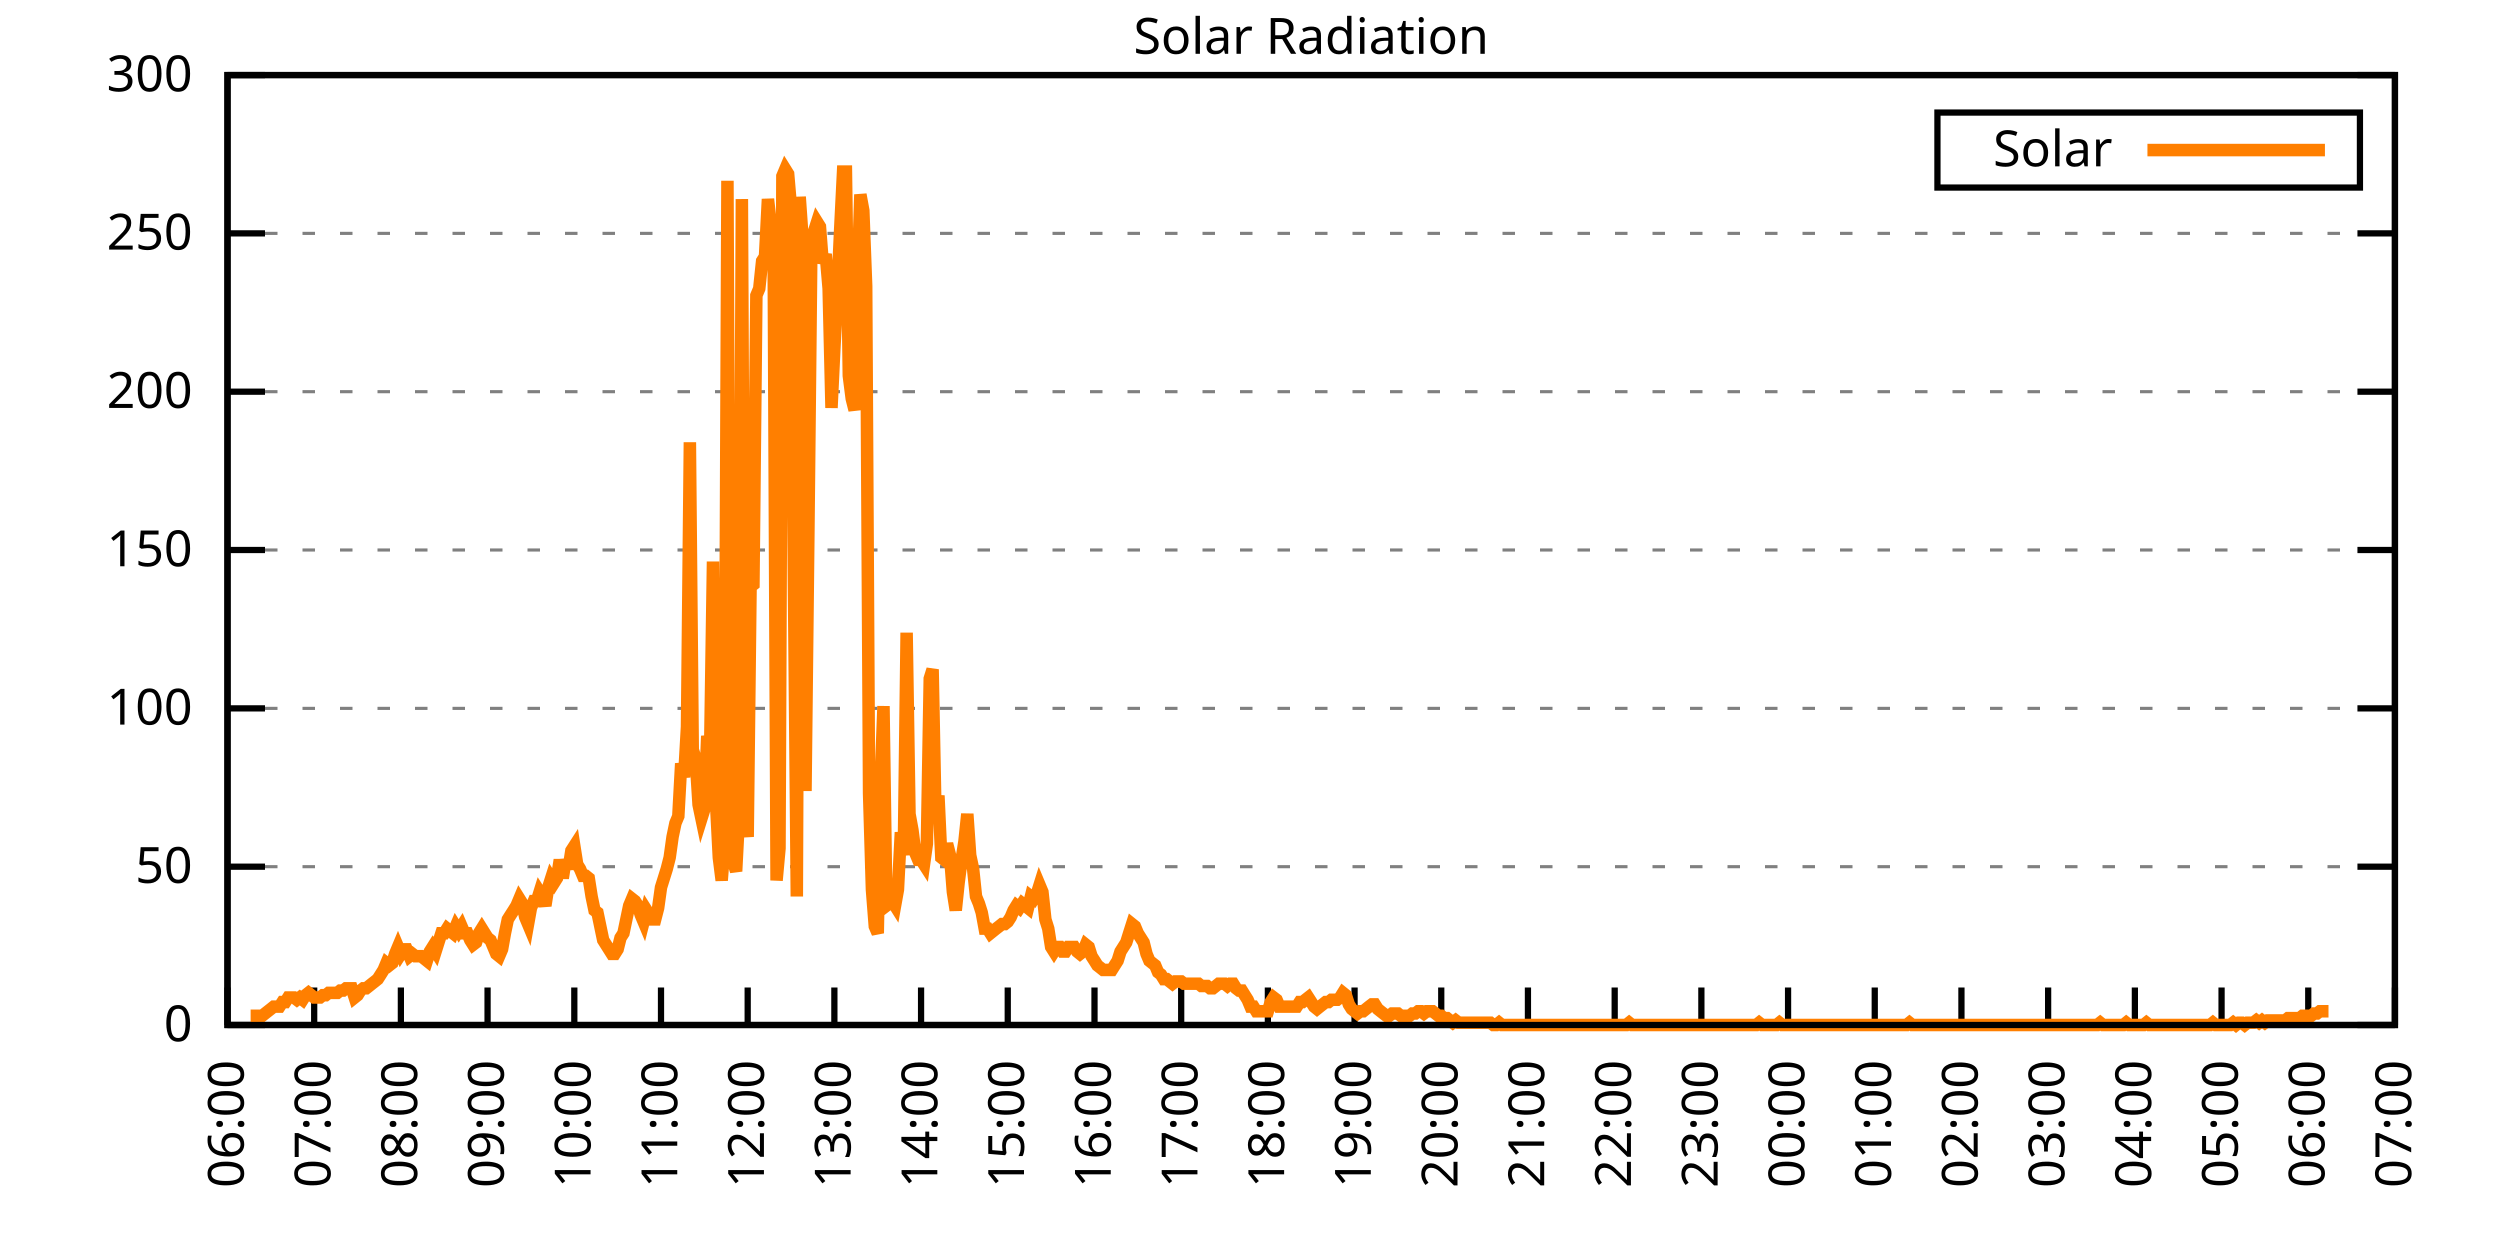
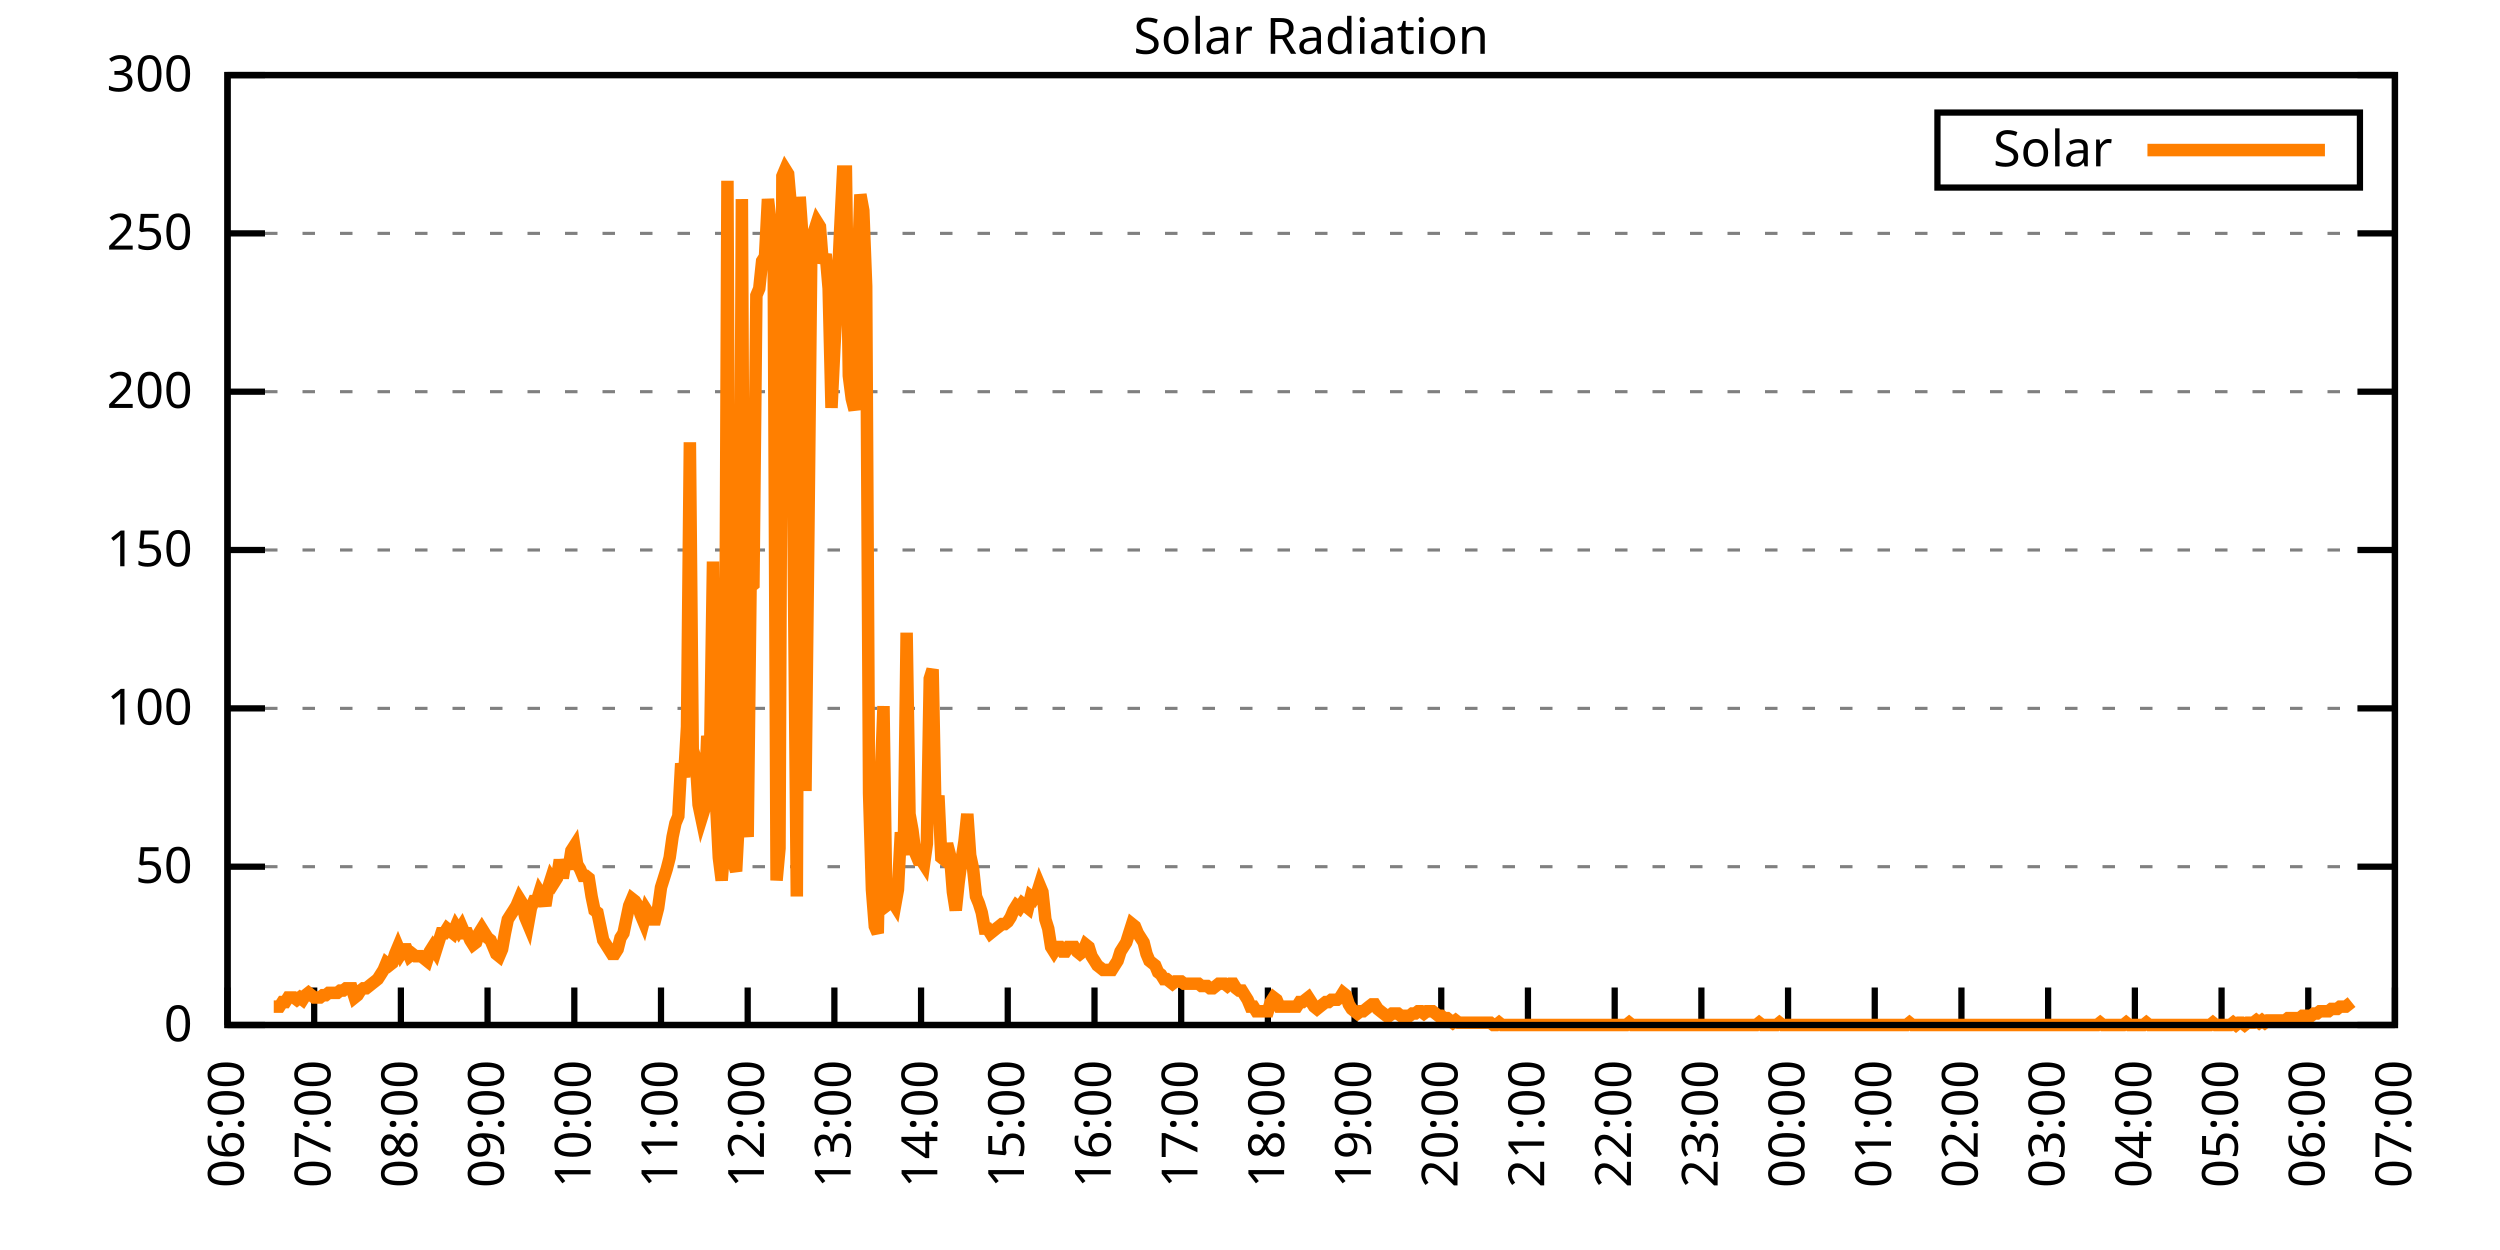
<svg xmlns="http://www.w3.org/2000/svg" xmlns:xlink="http://www.w3.org/1999/xlink" width="400" height="200" viewBox="0 0 400 200">
  <g id="gnuplot_canvas">
    <rect x="0" y="0" width="400" height="200" fill="none" />
    <defs>
      <circle id="gpDot" r="0.5" stroke-width="0.5" stroke="currentColor" />
      <path id="gpPt0" stroke-width="0.333" stroke="currentColor" d="M-1,0 h2 M0,-1 v2" />
      <path id="gpPt1" stroke-width="0.333" stroke="currentColor" d="M-1,-1 L1,1 M1,-1 L-1,1" />
      <path id="gpPt2" stroke-width="0.333" stroke="currentColor" d="M-1,0 L1,0 M0,-1 L0,1 M-1,-1 L1,1 M-1,1 L1,-1" />
      <rect id="gpPt3" stroke-width="0.333" stroke="currentColor" x="-1" y="-1" width="2" height="2" />
      <rect id="gpPt4" stroke-width="0.333" stroke="currentColor" fill="currentColor" x="-1" y="-1" width="2" height="2" />
      <circle id="gpPt5" stroke-width="0.333" stroke="currentColor" cx="0" cy="0" r="1" />
      <use xlink:href="#gpPt5" id="gpPt6" fill="currentColor" stroke="none" />
      <path id="gpPt7" stroke-width="0.333" stroke="currentColor" d="M0,-1.33 L-1.33,0.67 L1.33,0.67 z" />
      <use xlink:href="#gpPt7" id="gpPt8" fill="currentColor" stroke="none" />
      <use xlink:href="#gpPt7" id="gpPt9" stroke="currentColor" transform="rotate(180)" />
      <use xlink:href="#gpPt9" id="gpPt10" fill="currentColor" stroke="none" />
      <use xlink:href="#gpPt3" id="gpPt11" stroke="currentColor" transform="rotate(45)" />
      <use xlink:href="#gpPt11" id="gpPt12" fill="currentColor" stroke="none" />
      <path id="gpPt13" stroke-width="0.333" stroke="currentColor" d="M0,1.330 L1.265,0.411 L0.782,-1.067 L-0.782,-1.076 L-1.265,0.411 z" />
      <use xlink:href="#gpPt13" id="gpPt14" fill="currentColor" stroke="none" />
      <filter id="textbox" filterUnits="objectBoundingBox" x="0" y="0" height="1" width="1">
        <feFlood flood-color="white" flood-opacity="1" result="bgnd" />
        <feComposite in="SourceGraphic" in2="bgnd" operator="atop" />
      </filter>
      <filter id="greybox" filterUnits="objectBoundingBox" x="0" y="0" height="1" width="1">
        <feFlood flood-color="lightgrey" flood-opacity="1" result="grey" />
        <feComposite in="SourceGraphic" in2="grey" operator="atop" />
      </filter>
    </defs>
    <g fill="none" color="white" stroke="currentColor" stroke-width="1.00" stroke-linecap="butt" stroke-linejoin="miter">
</g>
    <g fill="none" color="black" stroke="currentColor" stroke-width="1.00" stroke-linecap="butt" stroke-linejoin="miter">
      <g stroke="none" shape-rendering="crispEdges">
        <polygon fill="rgb(255, 255, 255)" points="36.40,164.00 383.18,164.00 383.18,12.02 36.40,12.02 " />
      </g>
    </g>
    <g fill="none" color="black" stroke="currentColor" stroke-width="1.00" stroke-linecap="butt" stroke-linejoin="miter">
</g>
    <g fill="none" color="black" stroke="black" stroke-width="0.50" stroke-linecap="butt" stroke-linejoin="miter">
</g>
    <g fill="none" color="gray" stroke="currentColor" stroke-width="0.50" stroke-linecap="butt" stroke-linejoin="miter">
      <path stroke="gray" stroke-dasharray="2,4" class="gridline" d="M36.40,164.00 L383.19,164.00  " />
    </g>
    <g fill="none" color="gray" stroke="gray" stroke-width="1.00" stroke-linecap="butt" stroke-linejoin="miter">
</g>
    <g fill="none" color="black" stroke="currentColor" stroke-width="1.00" stroke-linecap="butt" stroke-linejoin="miter">
      <path stroke="black" d="M36.40,164.00 L42.40,164.00 M383.19,164.00 L377.19,164.00  " />
      <g transform="translate(30.80,166.60)" stroke="none" fill="black" font-family="Sans" font-size="8.00" text-anchor="end">
        <text>
          <tspan font-family="Sans"> 0</tspan>
        </text>
      </g>
    </g>
    <g fill="none" color="black" stroke="currentColor" stroke-width="1.00" stroke-linecap="butt" stroke-linejoin="miter">
</g>
    <g fill="none" color="black" stroke="black" stroke-width="0.50" stroke-linecap="butt" stroke-linejoin="miter">
</g>
    <g fill="none" color="gray" stroke="currentColor" stroke-width="0.50" stroke-linecap="butt" stroke-linejoin="miter">
      <path stroke="gray" stroke-dasharray="2,4" class="gridline" d="M36.40,138.67 L383.19,138.67  " />
    </g>
    <g fill="none" color="gray" stroke="gray" stroke-width="1.00" stroke-linecap="butt" stroke-linejoin="miter">
</g>
    <g fill="none" color="black" stroke="currentColor" stroke-width="1.00" stroke-linecap="butt" stroke-linejoin="miter">
      <path stroke="black" d="M36.40,138.67 L42.40,138.67 M383.19,138.67 L377.19,138.67  " />
      <g transform="translate(30.80,141.27)" stroke="none" fill="black" font-family="Sans" font-size="8.00" text-anchor="end">
        <text>
          <tspan font-family="Sans"> 50</tspan>
        </text>
      </g>
    </g>
    <g fill="none" color="black" stroke="currentColor" stroke-width="1.00" stroke-linecap="butt" stroke-linejoin="miter">
</g>
    <g fill="none" color="black" stroke="black" stroke-width="0.50" stroke-linecap="butt" stroke-linejoin="miter">
</g>
    <g fill="none" color="gray" stroke="currentColor" stroke-width="0.50" stroke-linecap="butt" stroke-linejoin="miter">
      <path stroke="gray" stroke-dasharray="2,4" class="gridline" d="M36.40,113.34 L383.19,113.34  " />
    </g>
    <g fill="none" color="gray" stroke="gray" stroke-width="1.00" stroke-linecap="butt" stroke-linejoin="miter">
</g>
    <g fill="none" color="black" stroke="currentColor" stroke-width="1.00" stroke-linecap="butt" stroke-linejoin="miter">
      <path stroke="black" d="M36.40,113.34 L42.40,113.34 M383.19,113.34 L377.19,113.34  " />
      <g transform="translate(30.80,115.94)" stroke="none" fill="black" font-family="Sans" font-size="8.00" text-anchor="end">
        <text>
          <tspan font-family="Sans"> 100</tspan>
        </text>
      </g>
    </g>
    <g fill="none" color="black" stroke="currentColor" stroke-width="1.00" stroke-linecap="butt" stroke-linejoin="miter">
</g>
    <g fill="none" color="black" stroke="black" stroke-width="0.50" stroke-linecap="butt" stroke-linejoin="miter">
</g>
    <g fill="none" color="gray" stroke="currentColor" stroke-width="0.50" stroke-linecap="butt" stroke-linejoin="miter">
      <path stroke="gray" stroke-dasharray="2,4" class="gridline" d="M36.40,88.00 L383.19,88.00  " />
    </g>
    <g fill="none" color="gray" stroke="gray" stroke-width="1.00" stroke-linecap="butt" stroke-linejoin="miter">
</g>
    <g fill="none" color="black" stroke="currentColor" stroke-width="1.00" stroke-linecap="butt" stroke-linejoin="miter">
      <path stroke="black" d="M36.40,88.00 L42.40,88.00 M383.19,88.00 L377.19,88.00  " />
      <g transform="translate(30.80,90.60)" stroke="none" fill="black" font-family="Sans" font-size="8.00" text-anchor="end">
        <text>
          <tspan font-family="Sans"> 150</tspan>
        </text>
      </g>
    </g>
    <g fill="none" color="black" stroke="currentColor" stroke-width="1.00" stroke-linecap="butt" stroke-linejoin="miter">
</g>
    <g fill="none" color="black" stroke="black" stroke-width="0.50" stroke-linecap="butt" stroke-linejoin="miter">
</g>
    <g fill="none" color="gray" stroke="currentColor" stroke-width="0.50" stroke-linecap="butt" stroke-linejoin="miter">
      <path stroke="gray" stroke-dasharray="2,4" class="gridline" d="M36.40,62.67 L383.19,62.67  " />
    </g>
    <g fill="none" color="gray" stroke="gray" stroke-width="1.00" stroke-linecap="butt" stroke-linejoin="miter">
</g>
    <g fill="none" color="black" stroke="currentColor" stroke-width="1.00" stroke-linecap="butt" stroke-linejoin="miter">
      <path stroke="black" d="M36.40,62.67 L42.40,62.67 M383.19,62.67 L377.19,62.67  " />
      <g transform="translate(30.80,65.27)" stroke="none" fill="black" font-family="Sans" font-size="8.00" text-anchor="end">
        <text>
          <tspan font-family="Sans"> 200</tspan>
        </text>
      </g>
    </g>
    <g fill="none" color="black" stroke="currentColor" stroke-width="1.00" stroke-linecap="butt" stroke-linejoin="miter">
</g>
    <g fill="none" color="black" stroke="black" stroke-width="0.50" stroke-linecap="butt" stroke-linejoin="miter">
</g>
    <g fill="none" color="gray" stroke="currentColor" stroke-width="0.50" stroke-linecap="butt" stroke-linejoin="miter">
      <path stroke="gray" stroke-dasharray="2,4" class="gridline" d="M36.40,37.34 L383.19,37.34  " />
    </g>
    <g fill="none" color="gray" stroke="gray" stroke-width="1.00" stroke-linecap="butt" stroke-linejoin="miter">
</g>
    <g fill="none" color="black" stroke="currentColor" stroke-width="1.00" stroke-linecap="butt" stroke-linejoin="miter">
      <path stroke="black" d="M36.40,37.34 L42.40,37.34 M383.19,37.34 L377.19,37.34  " />
      <g transform="translate(30.80,39.94)" stroke="none" fill="black" font-family="Sans" font-size="8.00" text-anchor="end">
        <text>
          <tspan font-family="Sans"> 250</tspan>
        </text>
      </g>
    </g>
    <g fill="none" color="black" stroke="currentColor" stroke-width="1.00" stroke-linecap="butt" stroke-linejoin="miter">
</g>
    <g fill="none" color="black" stroke="black" stroke-width="0.50" stroke-linecap="butt" stroke-linejoin="miter">
</g>
    <g fill="none" color="gray" stroke="currentColor" stroke-width="0.50" stroke-linecap="butt" stroke-linejoin="miter">
      <path stroke="gray" stroke-dasharray="2,4" class="gridline" d="M36.40,12.01 L383.19,12.01  " />
    </g>
    <g fill="none" color="gray" stroke="gray" stroke-width="1.00" stroke-linecap="butt" stroke-linejoin="miter">
</g>
    <g fill="none" color="black" stroke="currentColor" stroke-width="1.00" stroke-linecap="butt" stroke-linejoin="miter">
      <path stroke="black" d="M36.40,12.01 L42.40,12.01 M383.19,12.01 L377.19,12.01  " />
      <g transform="translate(30.80,14.61)" stroke="none" fill="black" font-family="Sans" font-size="8.00" text-anchor="end">
        <text>
          <tspan font-family="Sans"> 300</tspan>
        </text>
      </g>
    </g>
    <g fill="none" color="black" stroke="currentColor" stroke-width="1.00" stroke-linecap="butt" stroke-linejoin="miter">
      <path stroke="black" d="M36.40,164.00 L36.40,158.00  " />
      <g transform="translate(39.00,169.60) rotate(270.00)" stroke="none" fill="black" font-family="Sans" font-size="8.00" text-anchor="end">
        <text>
          <tspan font-family="Sans">06:00</tspan>
        </text>
      </g>
    </g>
    <g fill="none" color="black" stroke="currentColor" stroke-width="1.00" stroke-linecap="butt" stroke-linejoin="miter">
      <path stroke="black" d="M50.27,164.00 L50.27,158.00  " />
      <g transform="translate(52.87,169.60) rotate(270.00)" stroke="none" fill="black" font-family="Sans" font-size="8.00" text-anchor="end">
        <text>
          <tspan font-family="Sans">07:00</tspan>
        </text>
      </g>
    </g>
    <g fill="none" color="black" stroke="currentColor" stroke-width="1.00" stroke-linecap="butt" stroke-linejoin="miter">
      <path stroke="black" d="M64.14,164.00 L64.14,158.00  " />
      <g transform="translate(66.74,169.60) rotate(270.00)" stroke="none" fill="black" font-family="Sans" font-size="8.00" text-anchor="end">
        <text>
          <tspan font-family="Sans">08:00</tspan>
        </text>
      </g>
    </g>
    <g fill="none" color="black" stroke="currentColor" stroke-width="1.00" stroke-linecap="butt" stroke-linejoin="miter">
      <path stroke="black" d="M78.01,164.00 L78.01,158.00  " />
      <g transform="translate(80.61,169.60) rotate(270.00)" stroke="none" fill="black" font-family="Sans" font-size="8.00" text-anchor="end">
        <text>
          <tspan font-family="Sans">09:00</tspan>
        </text>
      </g>
    </g>
    <g fill="none" color="black" stroke="currentColor" stroke-width="1.00" stroke-linecap="butt" stroke-linejoin="miter">
      <path stroke="black" d="M91.89,164.00 L91.89,158.00  " />
      <g transform="translate(94.49,169.60) rotate(270.00)" stroke="none" fill="black" font-family="Sans" font-size="8.00" text-anchor="end">
        <text>
          <tspan font-family="Sans">10:00</tspan>
        </text>
      </g>
    </g>
    <g fill="none" color="black" stroke="currentColor" stroke-width="1.00" stroke-linecap="butt" stroke-linejoin="miter">
      <path stroke="black" d="M105.76,164.00 L105.76,158.00  " />
      <g transform="translate(108.36,169.60) rotate(270.00)" stroke="none" fill="black" font-family="Sans" font-size="8.00" text-anchor="end">
        <text>
          <tspan font-family="Sans">11:00</tspan>
        </text>
      </g>
    </g>
    <g fill="none" color="black" stroke="currentColor" stroke-width="1.00" stroke-linecap="butt" stroke-linejoin="miter">
      <path stroke="black" d="M119.63,164.00 L119.63,158.00  " />
      <g transform="translate(122.23,169.60) rotate(270.00)" stroke="none" fill="black" font-family="Sans" font-size="8.00" text-anchor="end">
        <text>
          <tspan font-family="Sans">12:00</tspan>
        </text>
      </g>
    </g>
    <g fill="none" color="black" stroke="currentColor" stroke-width="1.00" stroke-linecap="butt" stroke-linejoin="miter">
      <path stroke="black" d="M133.50,164.00 L133.50,158.00  " />
      <g transform="translate(136.10,169.60) rotate(270.00)" stroke="none" fill="black" font-family="Sans" font-size="8.00" text-anchor="end">
        <text>
          <tspan font-family="Sans">13:00</tspan>
        </text>
      </g>
    </g>
    <g fill="none" color="black" stroke="currentColor" stroke-width="1.00" stroke-linecap="butt" stroke-linejoin="miter">
      <path stroke="black" d="M147.37,164.00 L147.37,158.00  " />
      <g transform="translate(149.97,169.60) rotate(270.00)" stroke="none" fill="black" font-family="Sans" font-size="8.00" text-anchor="end">
        <text>
          <tspan font-family="Sans">14:00</tspan>
        </text>
      </g>
    </g>
    <g fill="none" color="black" stroke="currentColor" stroke-width="1.00" stroke-linecap="butt" stroke-linejoin="miter">
      <path stroke="black" d="M161.24,164.00 L161.24,158.00  " />
      <g transform="translate(163.84,169.60) rotate(270.00)" stroke="none" fill="black" font-family="Sans" font-size="8.00" text-anchor="end">
        <text>
          <tspan font-family="Sans">15:00</tspan>
        </text>
      </g>
    </g>
    <g fill="none" color="black" stroke="currentColor" stroke-width="1.00" stroke-linecap="butt" stroke-linejoin="miter">
      <path stroke="black" d="M175.12,164.00 L175.12,158.00  " />
      <g transform="translate(177.72,169.60) rotate(270.00)" stroke="none" fill="black" font-family="Sans" font-size="8.00" text-anchor="end">
        <text>
          <tspan font-family="Sans">16:00</tspan>
        </text>
      </g>
    </g>
    <g fill="none" color="black" stroke="currentColor" stroke-width="1.00" stroke-linecap="butt" stroke-linejoin="miter">
      <path stroke="black" d="M188.99,164.00 L188.99,158.00  " />
      <g transform="translate(191.59,169.60) rotate(270.00)" stroke="none" fill="black" font-family="Sans" font-size="8.00" text-anchor="end">
        <text>
          <tspan font-family="Sans">17:00</tspan>
        </text>
      </g>
    </g>
    <g fill="none" color="black" stroke="currentColor" stroke-width="1.00" stroke-linecap="butt" stroke-linejoin="miter">
      <path stroke="black" d="M202.86,164.00 L202.86,158.00  " />
      <g transform="translate(205.46,169.60) rotate(270.00)" stroke="none" fill="black" font-family="Sans" font-size="8.00" text-anchor="end">
        <text>
          <tspan font-family="Sans">18:00</tspan>
        </text>
      </g>
    </g>
    <g fill="none" color="black" stroke="currentColor" stroke-width="1.00" stroke-linecap="butt" stroke-linejoin="miter">
      <path stroke="black" d="M216.73,164.00 L216.73,158.00  " />
      <g transform="translate(219.33,169.60) rotate(270.00)" stroke="none" fill="black" font-family="Sans" font-size="8.00" text-anchor="end">
        <text>
          <tspan font-family="Sans">19:00</tspan>
        </text>
      </g>
    </g>
    <g fill="none" color="black" stroke="currentColor" stroke-width="1.00" stroke-linecap="butt" stroke-linejoin="miter">
      <path stroke="black" d="M230.60,164.00 L230.60,158.00  " />
      <g transform="translate(233.20,169.60) rotate(270.00)" stroke="none" fill="black" font-family="Sans" font-size="8.00" text-anchor="end">
        <text>
          <tspan font-family="Sans">20:00</tspan>
        </text>
      </g>
    </g>
    <g fill="none" color="black" stroke="currentColor" stroke-width="1.00" stroke-linecap="butt" stroke-linejoin="miter">
      <path stroke="black" d="M244.47,164.00 L244.47,158.00  " />
      <g transform="translate(247.07,169.60) rotate(270.00)" stroke="none" fill="black" font-family="Sans" font-size="8.00" text-anchor="end">
        <text>
          <tspan font-family="Sans">21:00</tspan>
        </text>
      </g>
    </g>
    <g fill="none" color="black" stroke="currentColor" stroke-width="1.00" stroke-linecap="butt" stroke-linejoin="miter">
      <path stroke="black" d="M258.35,164.00 L258.35,158.00  " />
      <g transform="translate(260.95,169.60) rotate(270.00)" stroke="none" fill="black" font-family="Sans" font-size="8.00" text-anchor="end">
        <text>
          <tspan font-family="Sans">22:00</tspan>
        </text>
      </g>
    </g>
    <g fill="none" color="black" stroke="currentColor" stroke-width="1.00" stroke-linecap="butt" stroke-linejoin="miter">
      <path stroke="black" d="M272.22,164.00 L272.22,158.00  " />
      <g transform="translate(274.82,169.60) rotate(270.00)" stroke="none" fill="black" font-family="Sans" font-size="8.00" text-anchor="end">
        <text>
          <tspan font-family="Sans">23:00</tspan>
        </text>
      </g>
    </g>
    <g fill="none" color="black" stroke="currentColor" stroke-width="1.00" stroke-linecap="butt" stroke-linejoin="miter">
      <path stroke="black" d="M286.09,164.00 L286.09,158.00  " />
      <g transform="translate(288.69,169.60) rotate(270.00)" stroke="none" fill="black" font-family="Sans" font-size="8.00" text-anchor="end">
        <text>
          <tspan font-family="Sans">00:00</tspan>
        </text>
      </g>
    </g>
    <g fill="none" color="black" stroke="currentColor" stroke-width="1.00" stroke-linecap="butt" stroke-linejoin="miter">
      <path stroke="black" d="M299.96,164.00 L299.96,158.00  " />
      <g transform="translate(302.56,169.60) rotate(270.00)" stroke="none" fill="black" font-family="Sans" font-size="8.00" text-anchor="end">
        <text>
          <tspan font-family="Sans">01:00</tspan>
        </text>
      </g>
    </g>
    <g fill="none" color="black" stroke="currentColor" stroke-width="1.00" stroke-linecap="butt" stroke-linejoin="miter">
      <path stroke="black" d="M313.83,164.00 L313.83,158.00  " />
      <g transform="translate(316.43,169.60) rotate(270.00)" stroke="none" fill="black" font-family="Sans" font-size="8.00" text-anchor="end">
        <text>
          <tspan font-family="Sans">02:00</tspan>
        </text>
      </g>
    </g>
    <g fill="none" color="black" stroke="currentColor" stroke-width="1.00" stroke-linecap="butt" stroke-linejoin="miter">
      <path stroke="black" d="M327.70,164.00 L327.70,158.00  " />
      <g transform="translate(330.30,169.60) rotate(270.00)" stroke="none" fill="black" font-family="Sans" font-size="8.00" text-anchor="end">
        <text>
          <tspan font-family="Sans">03:00</tspan>
        </text>
      </g>
    </g>
    <g fill="none" color="black" stroke="currentColor" stroke-width="1.00" stroke-linecap="butt" stroke-linejoin="miter">
      <path stroke="black" d="M341.58,164.00 L341.58,158.00  " />
      <g transform="translate(344.18,169.60) rotate(270.00)" stroke="none" fill="black" font-family="Sans" font-size="8.00" text-anchor="end">
        <text>
          <tspan font-family="Sans">04:00</tspan>
        </text>
      </g>
    </g>
    <g fill="none" color="black" stroke="currentColor" stroke-width="1.00" stroke-linecap="butt" stroke-linejoin="miter">
      <path stroke="black" d="M355.45,164.00 L355.45,158.00  " />
      <g transform="translate(358.05,169.60) rotate(270.00)" stroke="none" fill="black" font-family="Sans" font-size="8.00" text-anchor="end">
        <text>
          <tspan font-family="Sans">05:00</tspan>
        </text>
      </g>
    </g>
    <g fill="none" color="black" stroke="currentColor" stroke-width="1.00" stroke-linecap="butt" stroke-linejoin="miter">
      <path stroke="black" d="M369.32,164.00 L369.32,158.00  " />
      <g transform="translate(371.92,169.60) rotate(270.00)" stroke="none" fill="black" font-family="Sans" font-size="8.00" text-anchor="end">
        <text>
          <tspan font-family="Sans">06:00</tspan>
        </text>
      </g>
    </g>
    <g fill="none" color="black" stroke="currentColor" stroke-width="1.00" stroke-linecap="butt" stroke-linejoin="miter">
      <path stroke="black" d="M383.19,164.00 L383.19,158.00  " />
      <g transform="translate(385.79,169.60) rotate(270.00)" stroke="none" fill="black" font-family="Sans" font-size="8.00" text-anchor="end">
        <text>
          <tspan font-family="Sans">07:00</tspan>
        </text>
      </g>
    </g>
    <g fill="none" color="black" stroke="currentColor" stroke-width="1.00" stroke-linecap="butt" stroke-linejoin="miter">
</g>
    <g fill="none" color="black" stroke="currentColor" stroke-width="1.00" stroke-linecap="butt" stroke-linejoin="miter">
      <path stroke="black" d="M36.40,12.01 L36.40,164.00 L383.19,164.00 L383.19,12.01 L36.40,12.01 Z  " />
    </g>
    <g fill="none" color="black" stroke="currentColor" stroke-width="1.00" stroke-linecap="butt" stroke-linejoin="miter">
</g>
    <g fill="none" color="black" stroke="currentColor" stroke-width="1.00" stroke-linecap="butt" stroke-linejoin="miter">
      <path stroke="black" d="M309.99,30.01 L309.99,18.01 L377.59,18.01 L377.59,30.01 L309.99,30.01 Z  " />
    </g>
    <g id="Solar_Radiation_plot_1">
      <g fill="none" color="white" stroke="black" stroke-width="2.00" stroke-linecap="butt" stroke-linejoin="miter">
</g>
      <g fill="none" color="black" stroke="currentColor" stroke-width="2.00" stroke-linecap="butt" stroke-linejoin="miter">
        <g transform="translate(337.99,26.61)" stroke="none" fill="black" font-family="Sans" font-size="8.00" text-anchor="end">
          <text>
            <tspan font-family="Sans">Solar</tspan>
          </text>
        </g>
      </g>
      <g fill="none" color="black" stroke="currentColor" stroke-width="2.00" stroke-linecap="butt" stroke-linejoin="miter">
-         <path stroke="rgb(255, 127,   0)" d="M343.59,24.01 L371.99,24.01 M40.10,162.53 L40.56,162.53 L41.02,162.53 L41.49,162.53 L41.95,162.53 L42.41,162.16   L42.87,161.80 L43.34,161.43 L43.80,161.06 L44.26,161.06 L44.72,161.06 L45.19,160.33 L45.65,160.33 L46.11,159.60   L46.57,159.60 L47.03,159.60 L47.50,159.96 L47.96,159.60 L48.42,159.96 L48.88,159.23 L49.35,158.86 L49.81,159.23   L50.27,159.60 L50.73,159.60 L51.20,159.60 L51.66,159.23 L52.12,159.23 L52.58,158.86 L53.05,158.86 L53.51,158.86   L53.97,158.86 L54.43,158.49 L54.90,158.49 L55.36,158.13 L55.82,158.13 L56.28,158.13 L56.75,159.60 L57.21,159.23   L57.67,158.49 L58.13,158.13 L58.59,158.13 L59.06,157.76 L59.52,157.39 L59.98,157.03 L60.44,156.66 L60.91,155.92   L61.37,155.19 L61.83,154.09 L62.29,154.46 L62.76,154.09 L63.22,152.62 L63.68,151.52 L64.14,152.62 L64.61,151.89   L65.07,151.89 L65.53,152.99 L65.99,152.62 L66.46,152.99 L66.92,152.99 L67.38,152.99 L67.84,153.35 L68.30,153.72   L68.77,152.25 L69.23,151.52 L69.69,152.25 L70.15,150.79 L70.62,149.32 L71.08,149.32 L71.54,148.58 L72.00,148.95   L72.47,149.32 L72.93,148.22 L73.39,148.95 L73.85,148.22 L74.32,149.32 L74.78,149.32 L75.24,150.42 L75.70,151.15   L76.17,150.79 L76.63,149.32 L77.09,148.58 L77.55,149.32 L78.01,150.05 L78.48,150.42 L78.94,151.52 L79.40,152.62   L79.86,152.99 L80.33,151.89 L80.79,149.32 L81.25,147.11 L81.71,146.38 L82.18,145.65 L82.64,144.91 L83.10,143.81   L83.56,144.55 L84.03,146.75 L84.49,147.85 L84.95,145.28 L85.41,144.18 L85.88,144.18 L86.34,142.71 L86.80,143.44   L87.26,144.91 L87.72,141.98 L88.19,140.51 L88.65,141.24 L89.11,140.51 L89.57,137.57 L90.04,140.51 L90.50,137.57   L90.96,139.04 L91.42,136.10 L91.89,135.37 L92.35,138.30 L92.81,139.04 L93.27,140.14 L93.74,140.14 L94.20,140.51   L94.66,143.44 L95.12,145.65 L95.59,146.01 L96.05,148.22 L96.51,150.42 L96.97,151.15 L97.44,151.89 L97.90,152.62   L98.36,152.62 L98.82,151.89 L99.28,150.05 L99.75,149.32 L100.21,147.11 L100.67,144.91 L101.13,143.81 L101.60,144.18   L102.06,144.91 L102.52,146.38 L102.98,147.48 L103.45,145.65 L103.91,146.38 L104.37,147.11 L104.83,147.11 L105.30,145.28   L105.76,141.98 L106.22,140.51 L106.68,139.04 L107.15,137.20 L107.61,133.90 L108.07,131.70 L108.53,130.60 L108.99,122.15   L109.46,124.36 L109.92,116.28 L110.38,70.76 L110.84,119.95 L111.31,121.42 L111.77,128.76 L112.23,130.96 L112.69,129.49   L113.16,117.75 L113.62,119.95 L114.08,89.85 L114.54,128.03 L115.01,137.20 L115.47,140.87 L115.93,135.00 L116.39,28.92   L116.86,136.47 L117.78,139.41 L118.24,130.60 L118.70,31.85 L119.17,130.23 L119.63,133.90 L120.09,93.89 L120.55,93.52   L121.02,47.27 L121.48,46.17 L121.94,41.76 L122.40,41.03 L122.87,31.85 L123.33,35.89 L123.79,41.76 L124.25,140.87   L124.72,135.74 L125.18,28.18 L125.64,27.08 L126.10,27.82 L126.57,33.32 L127.03,93.52 L127.49,143.44 L127.95,31.49   L128.41,38.09 L128.88,126.56 L129.34,85.45 L129.80,41.40 L130.26,36.99 L130.73,35.52 L131.19,36.26 L131.65,42.13   L132.11,40.66 L132.58,46.17 L133.04,65.26 L133.50,55.71 L133.96,46.90 L134.43,36.63 L134.89,27.45 L135.35,27.45   L135.81,60.12 L136.28,63.79 L136.74,65.62 L137.20,45.07 L137.66,31.12 L138.13,33.69 L138.59,45.80 L139.05,126.93   L139.51,142.34 L139.97,148.22 L140.44,149.32 L140.90,125.09 L141.36,112.98 L141.82,144.91 L142.29,144.55 L142.75,144.18   L143.21,144.91 L143.67,142.34 L144.14,133.17 L144.60,136.84 L145.06,101.23 L145.52,130.23 L145.99,132.80 L146.45,136.47   L146.91,137.57 L147.37,137.57 L147.84,138.30 L148.30,135.00 L148.76,108.57 L149.22,107.10 L149.68,130.23 L150.15,127.29   L150.61,137.20 L151.07,137.57 L151.53,135.00 L152.00,136.84 L152.46,142.71 L152.92,145.65 L153.38,141.24 L153.85,137.57   L154.31,134.63 L154.77,130.23 L155.23,136.84 L155.70,139.04 L156.16,143.44 L156.62,144.55 L157.08,146.01 L157.55,148.58   L158.01,148.58 L158.47,149.32 L158.93,148.95 L159.39,148.58 L159.86,148.22 L160.32,147.85 L160.78,147.85 L161.24,147.48   L161.71,146.75 L162.17,145.65 L162.63,144.91 L163.09,145.28 L163.56,144.55 L164.02,144.91 L164.48,145.28 L164.94,143.44   L165.41,143.81 L165.87,143.08 L166.33,141.61 L166.79,142.71 L167.26,147.11 L167.72,148.58 L168.18,151.52 L168.64,152.25   L169.10,151.52 L169.57,151.52 L170.03,152.25 L170.49,152.25 L170.95,151.52 L171.42,151.52 L171.88,151.52 L172.34,152.25   L172.80,152.62 L173.27,152.25 L173.73,151.15 L174.19,151.52 L174.65,152.99 L175.12,153.72 L175.58,154.46 L176.04,154.82   L176.50,155.19 L176.97,155.19 L177.43,155.19 L177.89,155.19 L178.35,154.46 L178.82,153.72 L179.28,152.25 L179.74,151.52   L180.20,150.79 L180.66,149.32 L181.13,147.85 L181.59,148.22 L182.05,149.32 L182.51,150.05 L182.98,150.79 L183.44,152.62   L183.90,153.72 L184.36,154.09 L184.83,154.46 L185.29,155.56 L185.75,155.92 L186.21,156.66 L186.68,156.66 L187.14,157.03   L187.60,157.39 L188.06,157.03 L188.53,157.03 L188.99,157.03 L189.45,157.39 L189.91,157.39 L190.37,157.39 L190.84,157.39   L191.30,157.39 L191.76,157.39 L192.22,157.76 L192.69,157.76 L193.15,157.76 L193.61,158.13 L194.07,158.13 L194.54,157.76   L195.00,157.39 L195.46,157.39 L195.92,157.39 L196.39,157.76 L196.85,157.39 L197.31,157.39 L197.77,158.13 L198.24,158.49   L198.70,158.49 L199.16,159.23 L199.62,159.96 L200.08,161.06 L200.55,161.06 L201.01,161.80 L201.47,161.80 L201.93,161.80   L202.40,161.80 L202.86,161.80 L203.32,160.33 L203.78,159.60 L204.25,159.96 L204.71,161.06 L205.17,161.06 L205.63,161.06   L206.10,161.06 L206.56,161.06 L207.02,161.06 L207.48,161.06 L207.95,160.33 L208.41,160.33 L208.87,159.96 L209.33,159.60   L209.80,160.33 L210.26,161.06 L210.72,161.43 L211.18,161.06 L211.64,160.70 L212.11,160.33 L212.57,160.33 L213.03,159.96   L213.49,159.96 L213.96,159.96 L214.42,159.60 L214.88,158.86 L215.34,159.23 L215.81,160.70 L216.27,161.43 L216.73,161.80   L217.19,162.16 L217.66,161.80 L218.12,161.80 L218.58,161.43 L219.04,161.06 L219.51,160.70 L219.97,160.70 L220.43,161.43   L220.89,161.80 L221.35,162.16 L221.82,162.53 L222.28,162.53 L222.74,162.16 L223.20,162.16 L223.67,162.16 L224.13,162.53   L224.59,162.53 L225.05,162.53 L225.52,162.53 L225.98,162.16 L226.44,162.16 L226.90,161.80 L227.37,161.80 L227.83,162.16   L228.29,161.80 L228.75,161.80 L229.22,161.80 L229.68,162.16 L230.14,162.53 L230.60,162.53 L231.06,162.90 L231.53,162.90   L231.99,163.27 L232.45,163.63 L232.91,163.27 L233.38,163.63 L233.84,163.63 L234.30,163.63 L234.76,163.63 L235.23,163.63   L235.69,163.63 L236.15,163.63 L236.61,163.63 L237.08,163.63 L237.54,163.63 L238.00,163.63 L238.46,163.63 L238.93,164.00   L239.39,164.00 L239.85,163.63 L240.31,164.00 L240.77,164.00 L241.24,164.00 L241.70,164.00 L242.16,164.00 L242.62,164.00   L243.09,164.00 L243.55,164.00 L244.01,164.00 L244.47,164.00 L244.94,164.00 L245.40,164.00 L245.86,164.00 L246.32,164.00   L246.79,164.00 L247.25,164.00 L247.71,164.00 L248.17,164.00 L248.64,164.00 L249.10,164.00 L249.56,164.00 L250.02,164.00   L250.49,164.00 L250.95,164.00 L251.41,164.00 L251.87,164.00 L252.33,164.00 L252.80,164.00 L253.26,164.00 L253.72,164.00   L254.18,164.00 L254.65,164.00 L255.11,164.00 L255.57,164.00 L256.03,164.00 L256.50,164.00 L256.96,164.00 L257.42,164.00   L257.88,164.00 L258.35,164.00 L258.81,164.00 L259.27,164.00 L259.73,164.00 L260.20,164.00 L260.66,163.63 L261.12,164.00   L261.58,164.00 L262.04,164.00 L262.51,164.00 L262.97,164.00 L263.43,164.00 L263.89,164.00 L264.36,164.00 L264.82,164.00   L265.28,164.00 L265.74,164.00 L266.21,164.00 L266.67,164.00 L267.13,164.00 L267.59,164.00 L268.06,164.00 L268.52,164.00   L268.98,164.00 L269.44,164.00 L269.91,164.00 L270.37,164.00 L270.83,164.00 L271.29,164.00 L271.75,164.00 L272.22,164.00   L272.68,164.00 L273.14,164.00 L273.60,164.00 L274.07,164.00 L274.53,164.00 L274.99,164.00 L275.45,164.00 L275.92,164.00   L276.38,164.00 L276.84,164.00 L277.30,164.00 L277.77,164.00 L278.23,164.00 L278.69,164.00 L279.15,164.00 L279.62,164.00   L280.08,164.00 L280.54,164.00 L281.00,164.00 L281.46,163.63 L281.93,164.00 L282.39,164.00 L282.85,164.00 L283.31,164.00   L283.78,164.00 L284.24,164.00 L284.70,163.63 L285.16,164.00 L285.63,164.00 L286.09,164.00 L286.55,164.00 L287.01,164.00   L287.48,164.00 L287.94,164.00 L288.40,164.00 L288.86,164.00 L289.33,164.00 L289.79,164.00 L290.25,164.00 L290.71,164.00   L291.18,164.00 L291.64,164.00 L292.10,164.00 L292.56,164.00 L293.02,164.00 L293.49,164.00 L293.95,164.00 L294.41,164.00   L294.87,164.00 L295.34,164.00 L295.80,164.00 L296.26,164.00 L296.72,164.00 L297.19,164.00 L297.65,164.00 L298.11,164.00   L298.57,164.00 L299.04,164.00 L299.50,164.00 L299.96,164.00 L300.42,164.00 L300.89,164.00 L301.35,164.00 L301.81,164.00   L302.27,164.00 L302.73,164.00 L303.20,164.00 L303.66,164.00 L304.12,164.00 L304.58,164.00 L305.05,164.00 L305.51,163.63   L305.97,164.00 L306.43,164.00 L306.90,164.00 L307.36,164.00 L307.82,164.00 L308.28,164.00 L308.75,164.00 L309.21,164.00   L309.67,164.00 L310.13,164.00 L310.60,164.00 L311.06,164.00 L311.52,164.00 L311.98,164.00 L312.44,164.00 L312.91,164.00   L313.37,164.00 L313.83,164.00 L314.29,164.00 L314.76,164.00 L315.22,164.00 L315.68,164.00 L316.14,164.00 L316.61,164.00   L317.07,164.00 L317.53,164.00 L317.99,164.00 L318.46,164.00 L318.92,164.00 L319.38,164.00 L319.84,164.00 L320.31,164.00   L320.77,164.00 L321.23,164.00 L321.69,164.00 L322.15,164.00 L322.62,164.00 L323.08,164.00 L323.54,164.00 L324.00,164.00   L324.47,164.00 L324.93,164.00 L325.39,164.00 L325.85,164.00 L326.32,164.00 L326.78,164.00 L327.24,164.00 L327.70,164.00   L328.17,164.00 L328.63,164.00 L329.09,164.00 L329.55,164.00 L330.02,164.00 L330.48,164.00 L330.94,164.00 L331.40,164.00   L331.87,164.00 L332.33,164.00 L332.79,164.00 L333.25,164.00 L333.71,164.00 L334.18,164.00 L334.64,164.00 L335.10,164.00   L335.56,164.00 L336.03,163.63 L336.49,164.00 L336.95,164.00 L337.41,164.00 L337.88,164.00 L338.34,164.00 L338.80,164.00   L339.26,164.00 L339.73,164.00 L340.19,163.63 L340.65,164.00 L341.11,164.00 L341.58,164.00 L342.04,164.00 L342.50,164.00   L342.96,164.00 L343.42,163.63 L343.89,164.00 L344.35,164.00 L344.81,164.00 L345.27,164.00 L345.74,164.00 L346.20,164.00   L346.66,164.00 L347.12,164.00 L347.59,164.00 L348.05,164.00 L348.51,164.00 L348.97,164.00 L349.44,164.00 L349.90,164.00   L350.36,164.00 L350.82,164.00 L351.29,164.00 L351.75,164.00 L352.21,164.00 L352.67,164.00 L353.13,164.00 L353.60,164.00   L354.06,163.63 L354.52,164.00 L354.98,164.00 L355.45,164.00 L355.91,164.00 L356.37,164.00 L356.83,164.00 L357.30,163.63   L357.76,164.00 L358.22,163.63 L358.68,163.63 L359.15,164.00 L359.61,163.63 L360.07,163.63 L360.53,163.63 L361.00,163.27   L361.46,163.63 L361.92,163.27 L362.38,163.63 L362.84,163.27 L363.31,163.27 L363.77,163.27 L364.23,163.27 L364.69,163.27   L365.16,163.27 L365.62,163.27 L366.08,162.90 L366.54,162.90 L367.01,162.90 L367.47,162.90 L367.93,162.90 L368.39,162.53   L368.86,162.53 L369.32,162.53 L369.78,162.53 L370.24,162.16 L370.71,162.16 L371.17,161.80 L371.63,161.80 L372.09,161.80   L372.56,161.80  " />
+         <path stroke="rgb(255, 127,   0)" d="M343.59,24.01 L371.99,24.01 M43.80,161.06 L44.26,161.06 L44.72,161.06 L45.19,160.33 L45.65,160.33 L46.11,159.60   L46.57,159.60 L47.03,159.60 L47.50,159.96 L47.96,159.60 L48.42,159.96 L48.88,159.23 L49.35,158.86 L49.81,159.23   L50.27,159.60 L50.73,159.60 L51.20,159.60 L51.66,159.23 L52.12,159.23 L52.58,158.86 L53.05,158.86 L53.51,158.86   L53.97,158.86 L54.43,158.49 L54.90,158.49 L55.36,158.13 L55.82,158.13 L56.28,158.13 L56.75,159.60 L57.21,159.23   L57.67,158.49 L58.13,158.13 L58.59,158.13 L59.06,157.76 L59.52,157.39 L59.98,157.03 L60.44,156.66 L60.91,155.92   L61.37,155.19 L61.83,154.09 L62.29,154.46 L62.76,154.09 L63.22,152.62 L63.68,151.52 L64.14,152.62 L64.61,151.89   L65.07,151.89 L65.53,152.99 L65.99,152.62 L66.46,152.99 L66.92,152.99 L67.38,152.99 L67.84,153.35 L68.30,153.72   L68.77,152.25 L69.23,151.52 L69.69,152.25 L70.15,150.79 L70.62,149.32 L71.08,149.32 L71.54,148.58 L72.00,148.95   L72.47,149.32 L72.93,148.22 L73.39,148.95 L73.85,148.22 L74.32,149.32 L74.78,149.32 L75.24,150.42 L75.70,151.15   L76.17,150.79 L76.63,149.32 L77.09,148.58 L77.55,149.32 L78.01,150.05 L78.48,150.42 L78.94,151.52 L79.40,152.62   L79.86,152.99 L80.33,151.89 L80.79,149.32 L81.25,147.11 L81.71,146.38 L82.18,145.65 L82.64,144.91 L83.10,143.81   L83.56,144.55 L84.03,146.75 L84.49,147.85 L84.95,145.28 L85.41,144.18 L85.88,144.18 L86.34,142.71 L86.80,143.44   L87.26,144.91 L87.72,141.98 L88.19,140.51 L88.65,141.24 L89.11,140.51 L89.57,137.57 L90.04,140.51 L90.50,137.57   L90.96,139.04 L91.42,136.10 L91.89,135.37 L92.35,138.30 L92.81,139.04 L93.27,140.14 L93.74,140.14 L94.20,140.51   L94.66,143.44 L95.12,145.65 L95.59,146.01 L96.05,148.22 L96.51,150.42 L96.97,151.15 L97.44,151.89 L97.90,152.62   L98.36,152.62 L98.82,151.89 L99.28,150.05 L99.75,149.32 L100.21,147.11 L100.67,144.91 L101.13,143.81 L101.60,144.18   L102.06,144.91 L102.52,146.38 L102.98,147.48 L103.45,145.65 L103.91,146.38 L104.37,147.11 L104.83,147.11 L105.30,145.28   L105.76,141.98 L106.22,140.51 L106.68,139.04 L107.15,137.20 L107.61,133.90 L108.07,131.70 L108.53,130.60 L108.99,122.15   L109.46,124.36 L109.92,116.28 L110.38,70.76 L110.84,119.95 L111.31,121.42 L111.77,128.76 L112.23,130.96 L112.69,129.49   L113.16,117.75 L113.62,119.95 L114.08,89.85 L114.54,128.03 L115.01,137.20 L115.47,140.87 L115.93,135.00 L116.39,28.92   L116.86,136.47 L117.78,139.41 L118.24,130.60 L118.70,31.85 L119.17,130.23 L119.63,133.90 L120.09,93.89 L120.55,93.52   L121.02,47.27 L121.48,46.17 L121.94,41.76 L122.40,41.03 L122.87,31.85 L123.33,35.89 L123.79,41.76 L124.25,140.87   L124.72,135.74 L125.18,28.18 L125.64,27.08 L126.10,27.82 L126.57,33.32 L127.03,93.52 L127.49,143.44 L127.95,31.49   L128.41,38.09 L128.88,126.56 L129.34,85.45 L129.80,41.40 L130.26,36.99 L130.73,35.52 L131.19,36.26 L131.65,42.13   L132.11,40.66 L132.58,46.17 L133.04,65.26 L133.50,55.71 L133.96,46.90 L134.43,36.63 L134.89,27.45 L135.35,27.45   L135.81,60.12 L136.28,63.79 L136.74,65.62 L137.20,45.07 L137.66,31.12 L138.13,33.69 L138.59,45.80 L139.05,126.93   L139.51,142.34 L139.97,148.22 L140.44,149.32 L140.90,125.09 L141.36,112.98 L141.82,144.91 L142.29,144.55 L142.75,144.18   L143.21,144.91 L143.67,142.34 L144.14,133.17 L144.60,136.84 L145.06,101.23 L145.52,130.23 L145.99,132.80 L146.45,136.47   L146.91,137.57 L147.37,137.57 L147.84,138.30 L148.30,135.00 L148.76,108.57 L149.22,107.10 L149.68,130.23 L150.15,127.29   L150.61,137.20 L151.07,137.57 L151.53,135.00 L152.00,136.84 L152.46,142.71 L152.92,145.65 L153.38,141.24 L153.85,137.57   L154.31,134.63 L154.77,130.23 L155.23,136.84 L155.70,139.04 L156.16,143.44 L156.62,144.55 L157.08,146.01 L157.55,148.58   L158.01,148.58 L158.47,149.32 L158.93,148.95 L159.39,148.58 L159.86,148.22 L160.32,147.85 L160.78,147.85 L161.24,147.48   L161.71,146.75 L162.17,145.65 L162.63,144.91 L163.09,145.28 L163.56,144.55 L164.02,144.91 L164.48,145.28 L164.94,143.44   L165.41,143.81 L165.87,143.08 L166.33,141.61 L166.79,142.71 L167.26,147.11 L167.72,148.58 L168.18,151.52 L168.64,152.25   L169.10,151.52 L169.57,151.52 L170.03,152.25 L170.49,152.25 L170.95,151.52 L171.42,151.52 L171.88,151.52 L172.34,152.25   L172.80,152.62 L173.27,152.25 L173.73,151.15 L174.19,151.52 L174.65,152.99 L175.12,153.72 L175.58,154.46 L176.04,154.82   L176.50,155.19 L176.97,155.19 L177.43,155.19 L177.89,155.19 L178.35,154.46 L178.82,153.72 L179.28,152.25 L179.74,151.52   L180.20,150.79 L180.66,149.32 L181.13,147.85 L181.59,148.22 L182.05,149.32 L182.51,150.05 L182.98,150.79 L183.44,152.62   L183.90,153.72 L184.36,154.09 L184.83,154.46 L185.29,155.56 L185.75,155.92 L186.21,156.66 L186.68,156.66 L187.14,157.03   L187.60,157.39 L188.06,157.03 L188.53,157.03 L188.99,157.03 L189.45,157.39 L189.91,157.39 L190.37,157.39 L190.84,157.39   L191.30,157.39 L191.76,157.39 L192.22,157.76 L192.69,157.76 L193.15,157.76 L193.61,158.13 L194.07,158.13 L194.54,157.76   L195.00,157.39 L195.46,157.39 L195.92,157.39 L196.39,157.76 L196.85,157.39 L197.31,157.39 L197.77,158.13 L198.24,158.49   L198.70,158.49 L199.16,159.23 L199.62,159.96 L200.08,161.06 L200.55,161.06 L201.01,161.80 L201.47,161.80 L201.93,161.80   L202.40,161.80 L202.86,161.80 L203.32,160.33 L203.78,159.60 L204.25,159.96 L204.71,161.06 L205.17,161.06 L205.63,161.06   L206.10,161.06 L206.56,161.06 L207.02,161.06 L207.48,161.06 L207.95,160.33 L208.41,160.33 L208.87,159.96 L209.33,159.60   L209.80,160.33 L210.26,161.06 L210.72,161.43 L211.18,161.06 L211.64,160.70 L212.11,160.33 L212.57,160.33 L213.03,159.96   L213.49,159.96 L213.96,159.96 L214.42,159.60 L214.88,158.86 L215.34,159.23 L215.81,160.70 L216.27,161.43 L216.73,161.80   L217.19,162.16 L217.66,161.80 L218.12,161.80 L218.58,161.43 L219.04,161.06 L219.51,160.70 L219.97,160.70 L220.43,161.43   L220.89,161.80 L221.35,162.16 L221.82,162.53 L222.28,162.53 L222.74,162.16 L223.20,162.16 L223.67,162.16 L224.13,162.53   L224.59,162.53 L225.05,162.53 L225.52,162.53 L225.98,162.16 L226.44,162.16 L226.90,161.80 L227.37,161.80 L227.83,162.16   L228.29,161.80 L228.75,161.80 L229.22,161.80 L229.68,162.16 L230.14,162.53 L230.60,162.53 L231.06,162.90 L231.53,162.90   L231.99,163.27 L232.45,163.63 L232.91,163.27 L233.38,163.63 L233.84,163.63 L234.30,163.63 L234.76,163.63 L235.23,163.63   L235.69,163.63 L236.15,163.63 L236.61,163.63 L237.08,163.63 L237.54,163.63 L238.00,163.63 L238.46,163.63 L238.93,164.00   L239.39,164.00 L239.85,163.63 L240.31,164.00 L240.77,164.00 L241.24,164.00 L241.70,164.00 L242.16,164.00 L242.62,164.00   L243.09,164.00 L243.55,164.00 L244.01,164.00 L244.47,164.00 L244.94,164.00 L245.40,164.00 L245.86,164.00 L246.32,164.00   L246.79,164.00 L247.25,164.00 L247.71,164.00 L248.17,164.00 L248.64,164.00 L249.10,164.00 L249.56,164.00 L250.02,164.00   L250.49,164.00 L250.95,164.00 L251.41,164.00 L251.87,164.00 L252.33,164.00 L252.80,164.00 L253.26,164.00 L253.72,164.00   L254.18,164.00 L254.65,164.00 L255.11,164.00 L255.57,164.00 L256.03,164.00 L256.50,164.00 L256.96,164.00 L257.42,164.00   L257.88,164.00 L258.35,164.00 L258.81,164.00 L259.27,164.00 L259.73,164.00 L260.20,164.00 L260.66,163.63 L261.12,164.00   L261.58,164.00 L262.04,164.00 L262.51,164.00 L262.97,164.00 L263.43,164.00 L263.89,164.00 L264.36,164.00 L264.82,164.00   L265.28,164.00 L265.74,164.00 L266.21,164.00 L266.67,164.00 L267.13,164.00 L267.59,164.00 L268.06,164.00 L268.52,164.00   L268.98,164.00 L269.44,164.00 L269.91,164.00 L270.37,164.00 L270.83,164.00 L271.29,164.00 L271.75,164.00 L272.22,164.00   L272.68,164.00 L273.14,164.00 L273.60,164.00 L274.07,164.00 L274.53,164.00 L274.99,164.00 L275.45,164.00 L275.92,164.00   L276.38,164.00 L276.84,164.00 L277.30,164.00 L277.77,164.00 L278.23,164.00 L278.69,164.00 L279.15,164.00 L279.62,164.00   L280.08,164.00 L280.54,164.00 L281.00,164.00 L281.46,163.63 L281.93,164.00 L282.39,164.00 L282.85,164.00 L283.31,164.00   L283.78,164.00 L284.24,164.00 L284.70,163.63 L285.16,164.00 L285.63,164.00 L286.09,164.00 L286.55,164.00 L287.01,164.00   L287.48,164.00 L287.94,164.00 L288.40,164.00 L288.86,164.00 L289.33,164.00 L289.79,164.00 L290.25,164.00 L290.71,164.00   L291.18,164.00 L291.64,164.00 L292.10,164.00 L292.56,164.00 L293.02,164.00 L293.49,164.00 L293.95,164.00 L294.41,164.00   L294.87,164.00 L295.34,164.00 L295.80,164.00 L296.26,164.00 L296.72,164.00 L297.19,164.00 L297.65,164.00 L298.11,164.00   L298.57,164.00 L299.04,164.00 L299.50,164.00 L299.96,164.00 L300.42,164.00 L300.89,164.00 L301.35,164.00 L301.81,164.00   L302.27,164.00 L302.73,164.00 L303.20,164.00 L303.66,164.00 L304.12,164.00 L304.58,164.00 L305.05,164.00 L305.51,163.63   L305.97,164.00 L306.43,164.00 L306.90,164.00 L307.36,164.00 L307.82,164.00 L308.28,164.00 L308.75,164.00 L309.21,164.00   L309.67,164.00 L310.13,164.00 L310.60,164.00 L311.06,164.00 L311.52,164.00 L311.98,164.00 L312.44,164.00 L312.91,164.00   L313.37,164.00 L313.83,164.00 L314.29,164.00 L314.76,164.00 L315.22,164.00 L315.68,164.00 L316.14,164.00 L316.61,164.00   L317.07,164.00 L317.53,164.00 L317.99,164.00 L318.46,164.00 L318.92,164.00 L319.38,164.00 L319.84,164.00 L320.31,164.00   L320.77,164.00 L321.23,164.00 L321.69,164.00 L322.15,164.00 L322.62,164.00 L323.08,164.00 L323.54,164.00 L324.00,164.00   L324.47,164.00 L324.93,164.00 L325.39,164.00 L325.85,164.00 L326.32,164.00 L326.78,164.00 L327.24,164.00 L327.70,164.00   L328.17,164.00 L328.63,164.00 L329.09,164.00 L329.55,164.00 L330.02,164.00 L330.48,164.00 L330.94,164.00 L331.40,164.00   L331.87,164.00 L332.33,164.00 L332.79,164.00 L333.25,164.00 L333.71,164.00 L334.18,164.00 L334.64,164.00 L335.10,164.00   L335.56,164.00 L336.03,163.63 L336.49,164.00 L336.95,164.00 L337.41,164.00 L337.88,164.00 L338.34,164.00 L338.80,164.00   L339.26,164.00 L339.73,164.00 L340.19,163.63 L340.65,164.00 L341.11,164.00 L341.58,164.00 L342.04,164.00 L342.50,164.00   L342.96,164.00 L343.42,163.63 L343.89,164.00 L344.35,164.00 L344.81,164.00 L345.27,164.00 L345.74,164.00 L346.20,164.00   L346.66,164.00 L347.12,164.00 L347.59,164.00 L348.05,164.00 L348.51,164.00 L348.97,164.00 L349.44,164.00 L349.90,164.00   L350.36,164.00 L350.82,164.00 L351.29,164.00 L351.75,164.00 L352.21,164.00 L352.67,164.00 L353.13,164.00 L353.60,164.00   L354.06,163.63 L354.52,164.00 L354.98,164.00 L355.45,164.00 L355.91,164.00 L356.37,164.00 L356.83,164.00 L357.30,163.63   L357.76,164.00 L358.22,163.63 L358.68,163.63 L359.15,164.00 L359.61,163.63 L360.07,163.63 L360.53,163.63 L361.00,163.27   L361.46,163.63 L361.92,163.27 L362.38,163.63 L362.84,163.27 L363.31,163.27 L363.77,163.27 L364.23,163.27 L364.69,163.27   L365.16,163.27 L365.62,163.27 L366.08,162.90 L366.54,162.90 L367.01,162.90 L367.47,162.90 L367.93,162.90 L368.39,162.53   L368.86,162.53 L369.32,162.53 L369.78,162.53 L370.24,162.16 L370.71,162.16 L371.17,161.80 L371.63,161.80 L372.09,161.80   L372.56,161.80 L373.02,161.43 L373.48,161.43 L373.94,161.43 L374.40,161.06 L374.87,161.06 L375.33,161.06 L375.79,160.70   L376.25,160.33  " />
      </g>
    </g>
    <g fill="none" color="black" stroke="currentColor" stroke-width="2.00" stroke-linecap="butt" stroke-linejoin="miter">
</g>
    <g fill="none" color="black" stroke="black" stroke-width="1.00" stroke-linecap="butt" stroke-linejoin="miter">
</g>
    <g fill="none" color="black" stroke="currentColor" stroke-width="1.00" stroke-linecap="butt" stroke-linejoin="miter">
      <path stroke="black" d="M36.40,12.01 L36.40,164.00 L383.19,164.00 L383.19,12.01 L36.40,12.01 Z  " />
      <g transform="translate(6.80,88.01) rotate(270.00)" stroke="none" fill="black" font-family="Sans" font-size="8.00" text-anchor="middle">
        <text />
      </g>
    </g>
    <g fill="none" color="black" stroke="currentColor" stroke-width="1.00" stroke-linecap="butt" stroke-linejoin="miter">
</g>
    <g fill="none" color="black" stroke="currentColor" stroke-width="1.00" stroke-linecap="butt" stroke-linejoin="miter">
      <g transform="translate(209.79,8.61)" stroke="none" fill="black" font-family="Sans" font-size="8.00" text-anchor="middle">
        <text>
          <tspan font-family="Sans">Solar Radiation</tspan>
        </text>
      </g>
    </g>
    <g fill="none" color="black" stroke="currentColor" stroke-width="1.00" stroke-linecap="butt" stroke-linejoin="miter">
</g>
  </g>
</svg>
